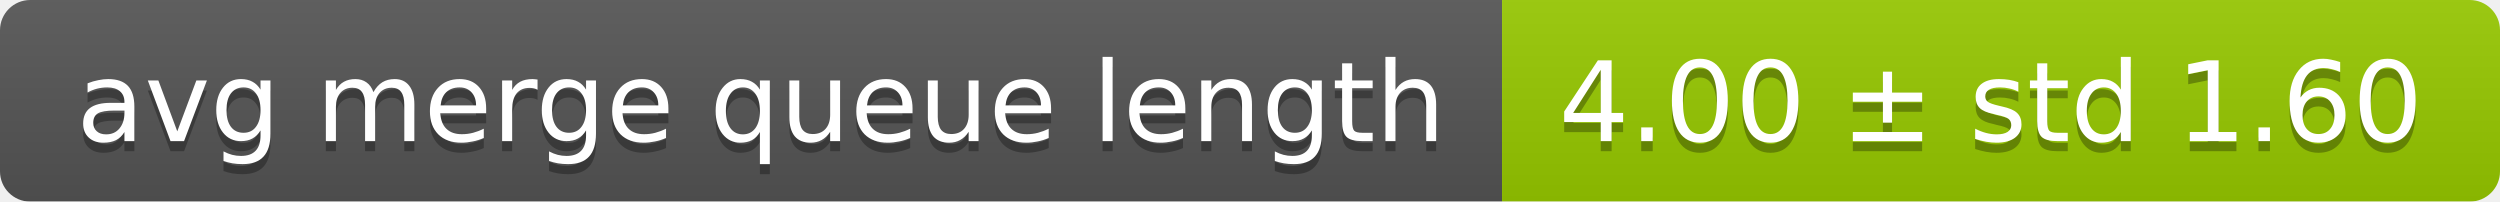
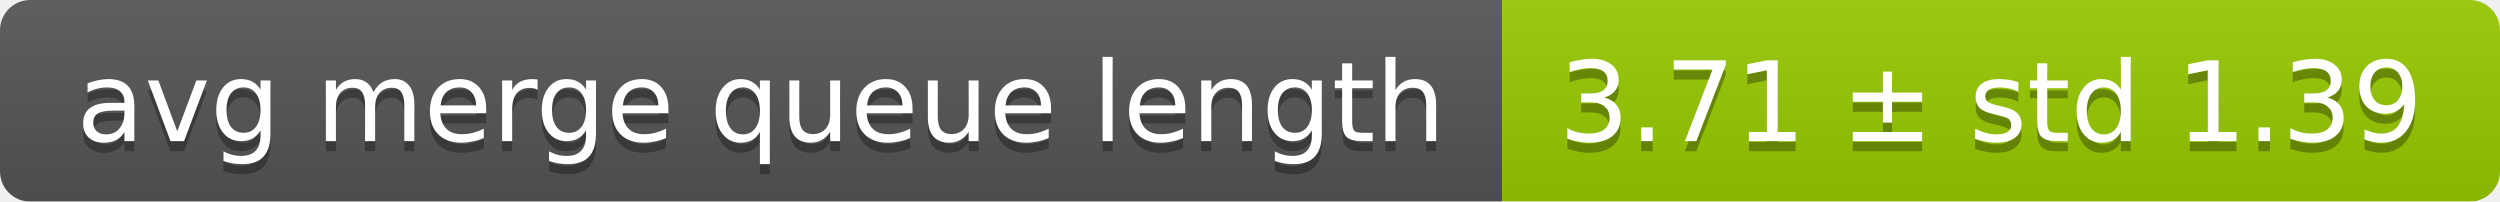
<svg xmlns="http://www.w3.org/2000/svg" width="248" height="20">
  <linearGradient id="smooth" x2="0" y2="100%">
    <stop offset="0" stop-color="#bbb" stop-opacity=".1" />
    <stop offset="1" stop-opacity=".1" />
  </linearGradient>
  <mask id="round">
    <rect width="248" height="20" rx="3" fill="#fff" />
  </mask>
  <g mask="url(#round)">
    <rect width="149" height="20" fill="#555" />
    <rect x="149" width="99" height="20" fill="#97ca00" />
    <rect width="248" height="20" fill="url(#smooth)" />
  </g>
  <g fill="#fff" text-anchor="middle" font-family="DejaVu Sans,Verdana,Geneva,sans-serif" font-size="11">
    <text x="75.5" y="15" fill="#010101" fill-opacity=".3">avg merge queue length</text>
    <text x="75.5" y="14">avg merge queue length</text>
-     <text x="197.5" y="15" fill="#010101" fill-opacity=".3">4.00 ± std 1.60</text>
-     <text x="197.5" y="14">4.00 ± std 1.60</text>
+     <text x="197.5" y="15" fill="#010101" fill-opacity=".3">3.71 ± std 1.39</text>
+     <text x="197.5" y="14">3.71 ± std 1.39</text>
  </g>
</svg>
